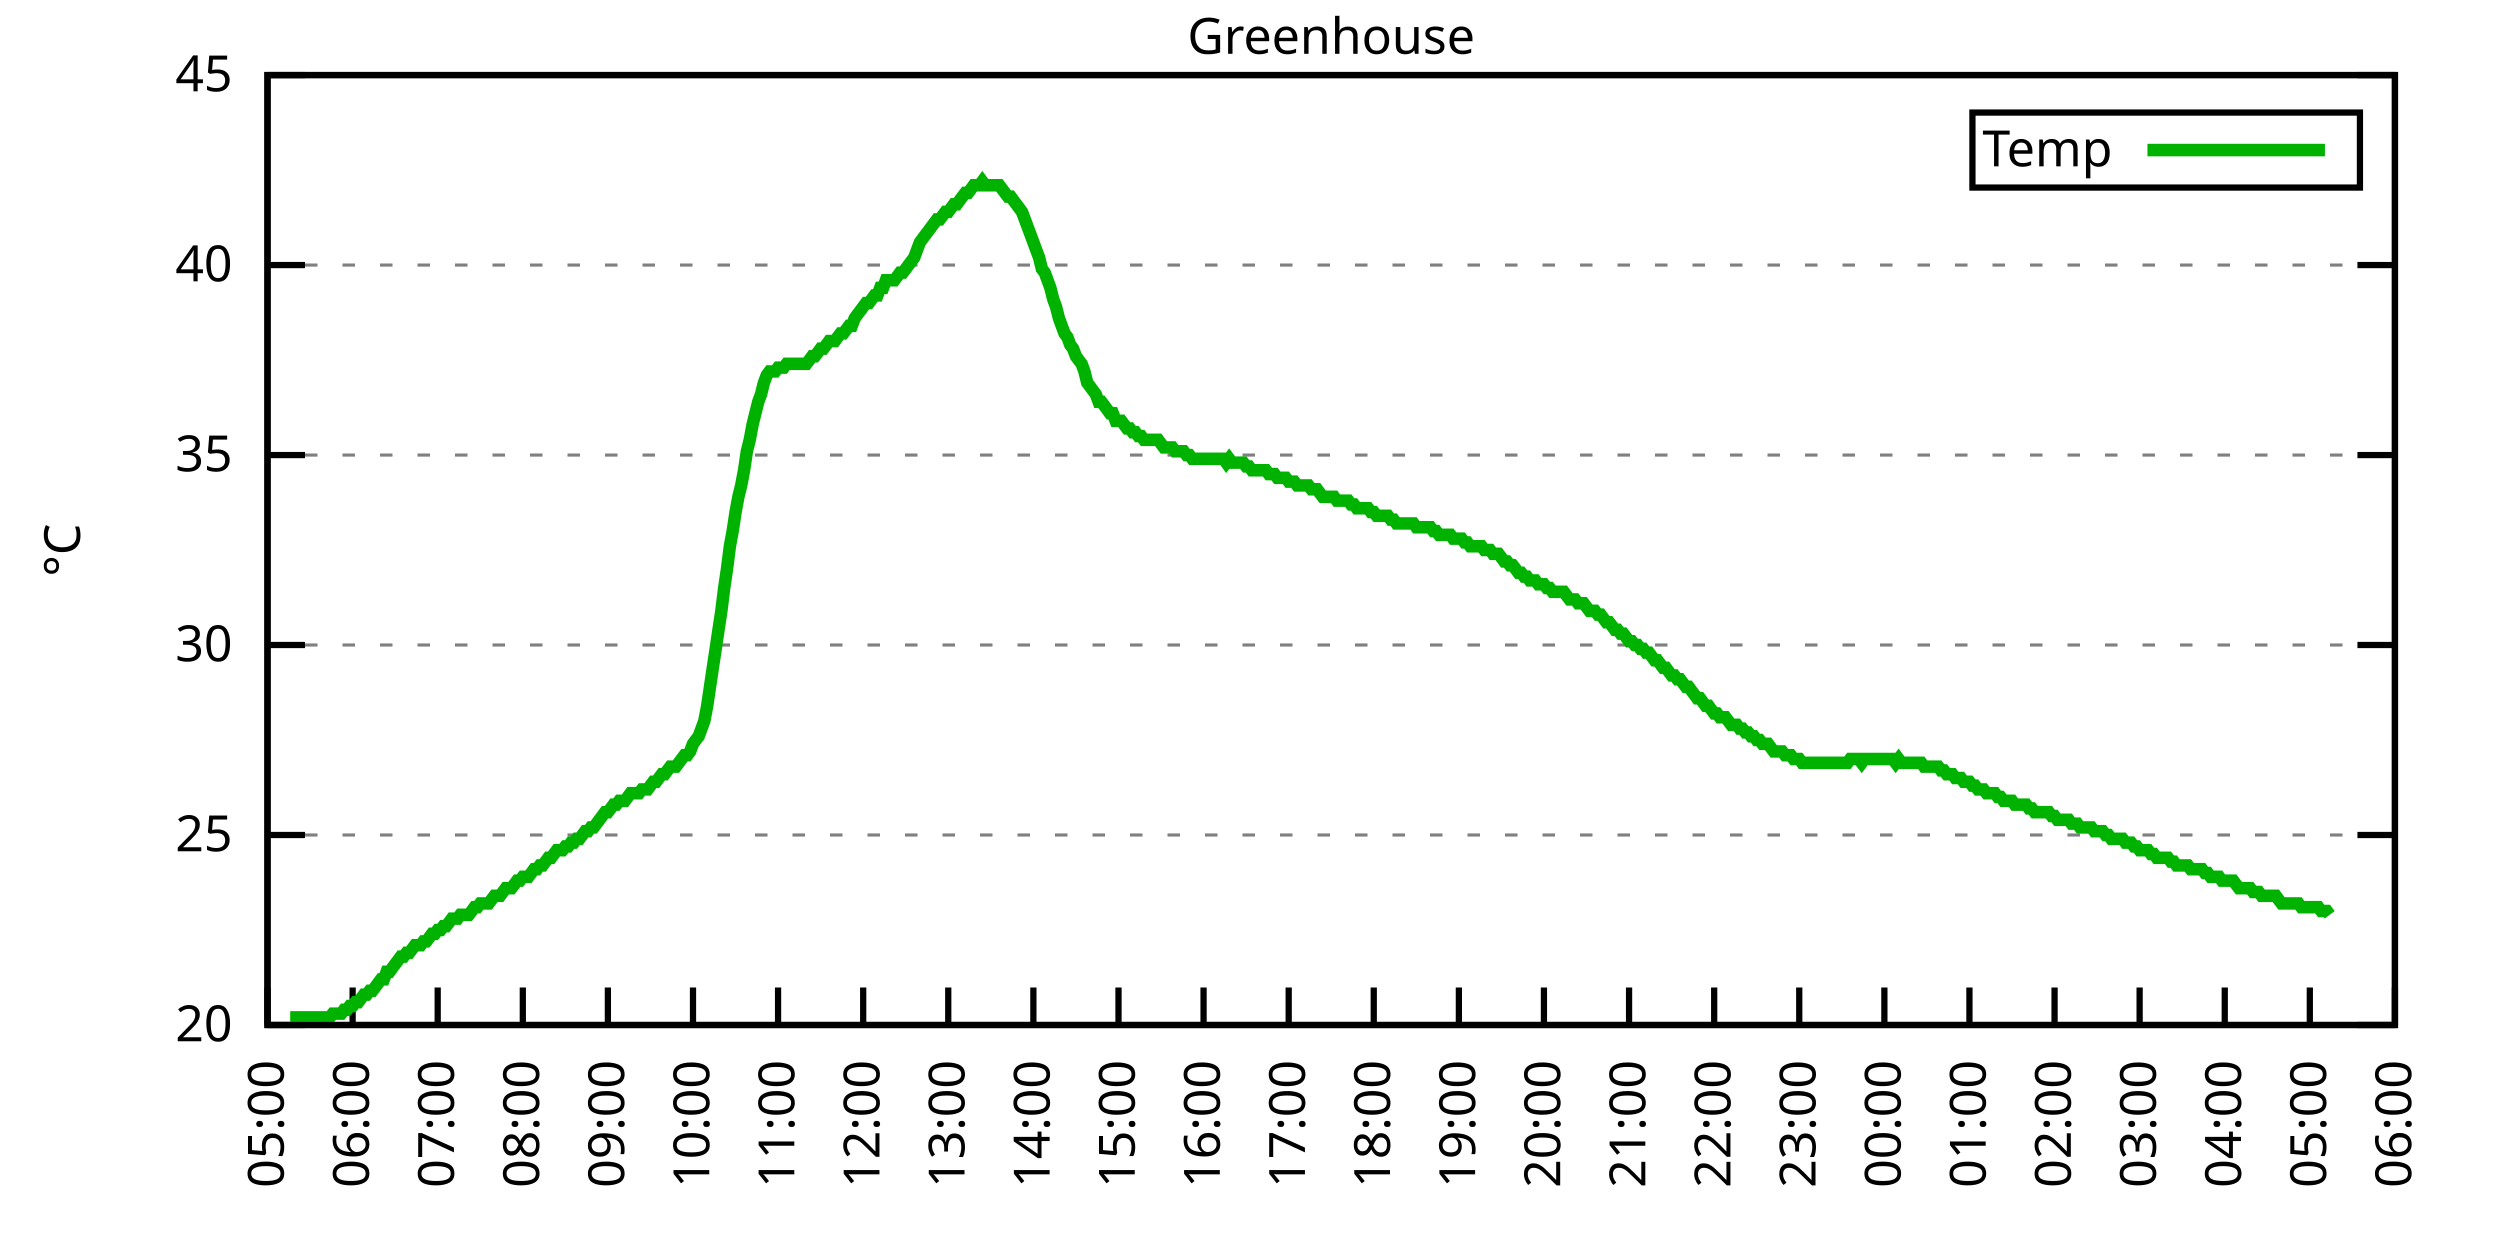
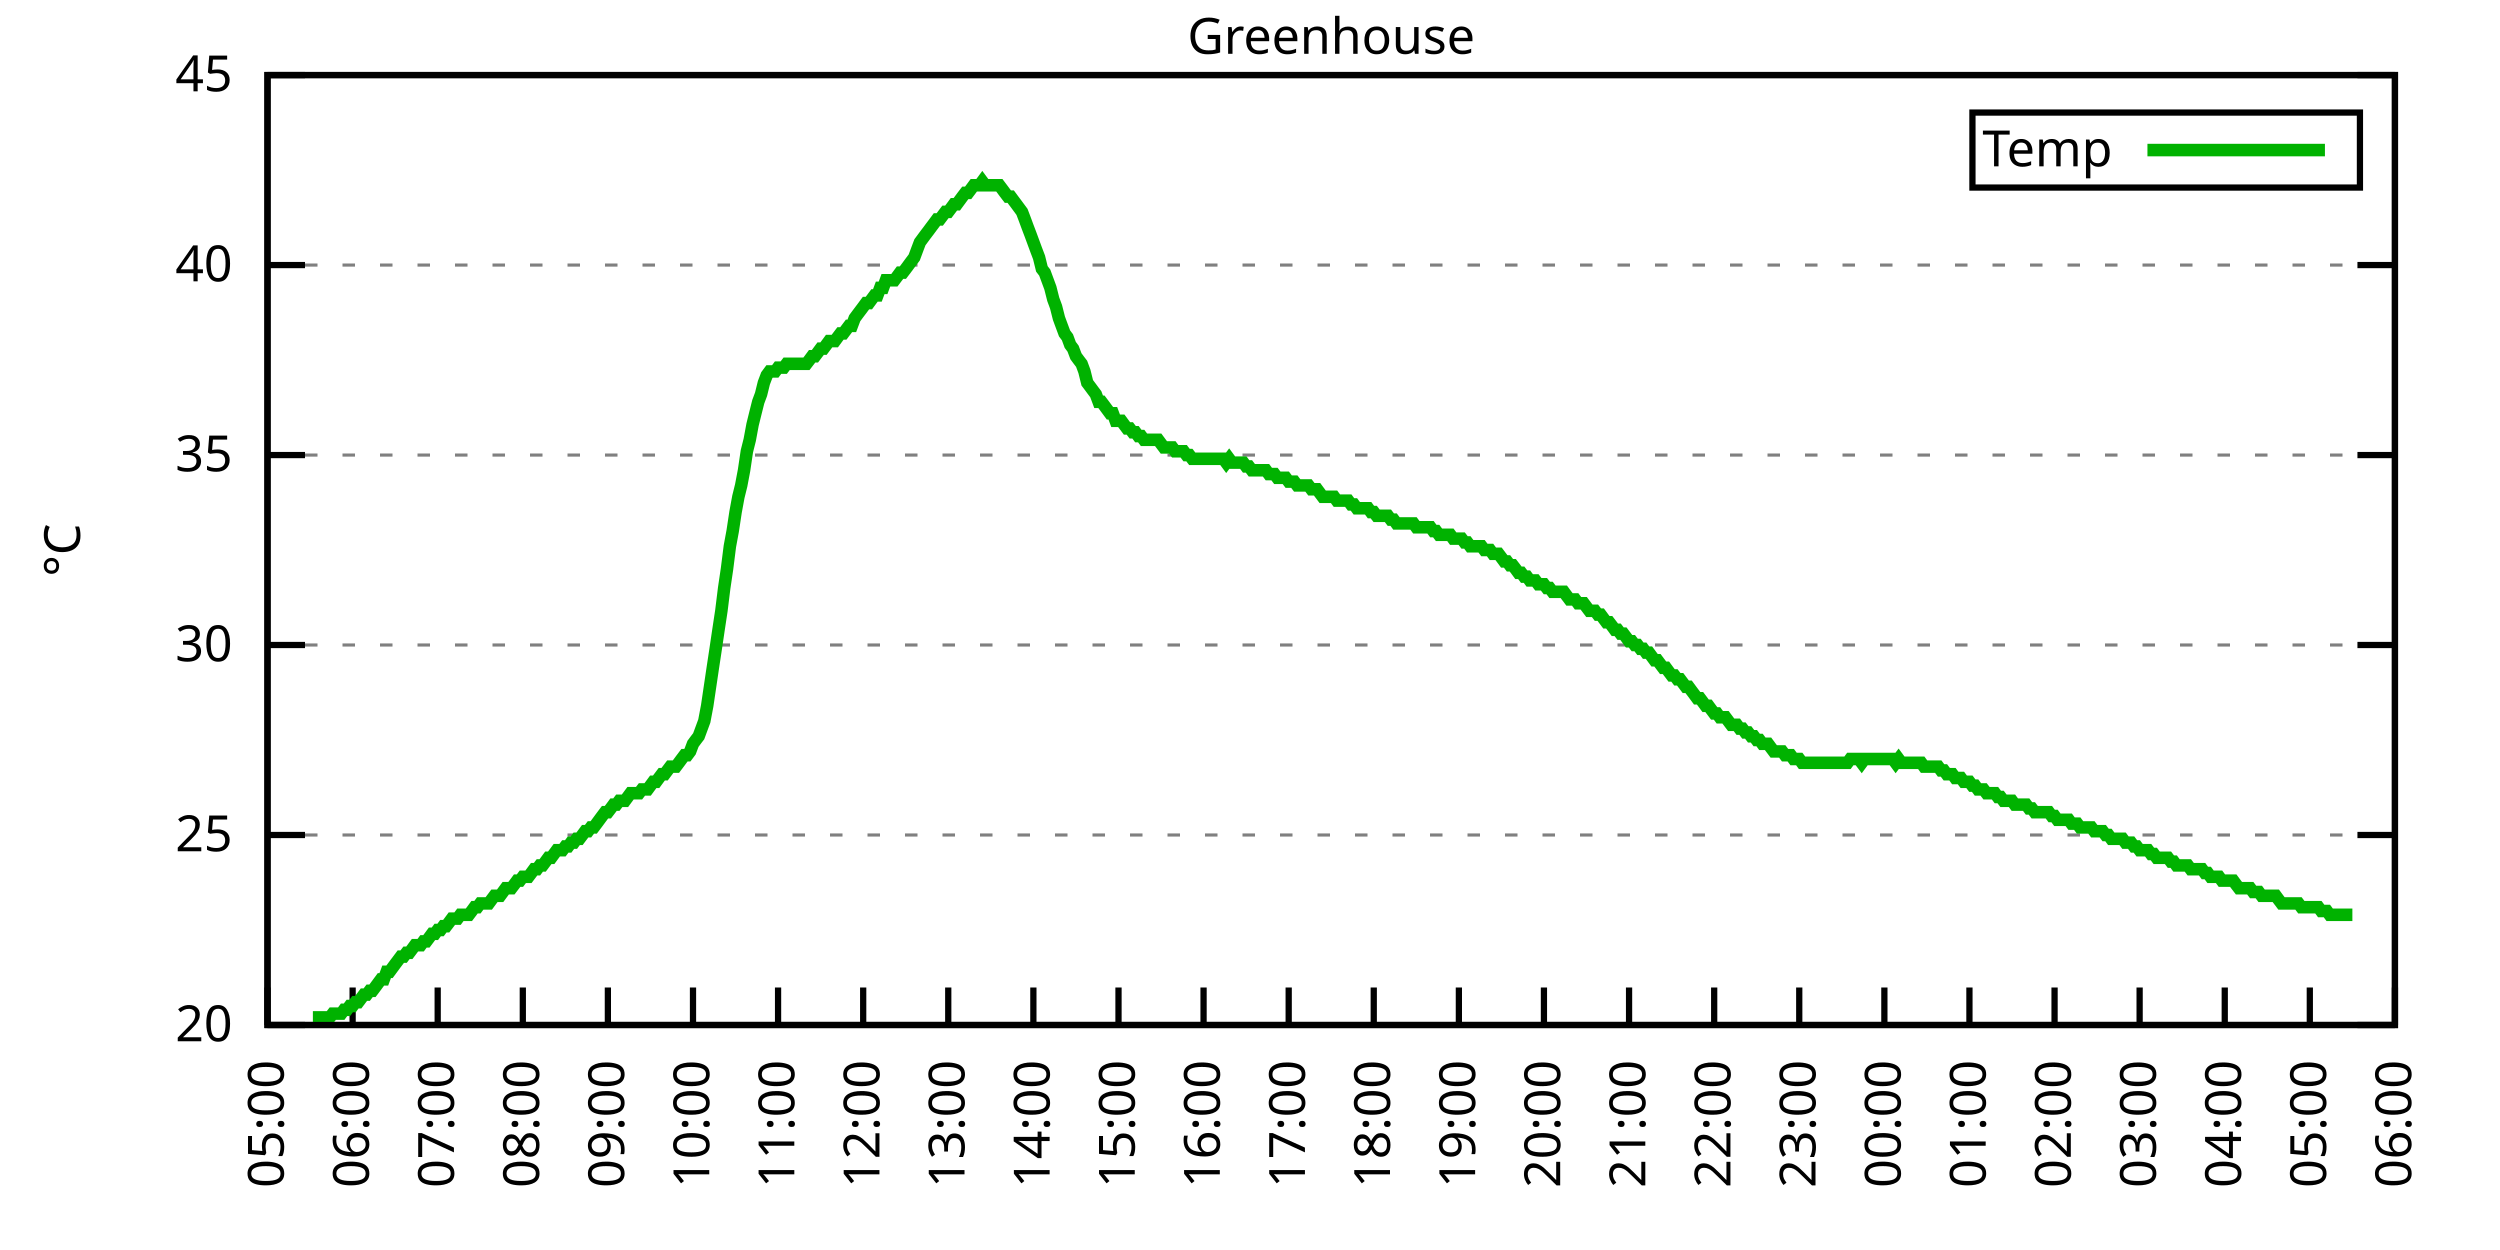
<svg xmlns="http://www.w3.org/2000/svg" xmlns:xlink="http://www.w3.org/1999/xlink" width="400" height="200" viewBox="0 0 400 200">
  <g id="gnuplot_canvas">
    <rect x="0" y="0" width="400" height="200" fill="none" />
    <defs>
      <circle id="gpDot" r="0.5" stroke-width="0.5" stroke="currentColor" />
      <path id="gpPt0" stroke-width="0.333" stroke="currentColor" d="M-1,0 h2 M0,-1 v2" />
      <path id="gpPt1" stroke-width="0.333" stroke="currentColor" d="M-1,-1 L1,1 M1,-1 L-1,1" />
      <path id="gpPt2" stroke-width="0.333" stroke="currentColor" d="M-1,0 L1,0 M0,-1 L0,1 M-1,-1 L1,1 M-1,1 L1,-1" />
      <rect id="gpPt3" stroke-width="0.333" stroke="currentColor" x="-1" y="-1" width="2" height="2" />
      <rect id="gpPt4" stroke-width="0.333" stroke="currentColor" fill="currentColor" x="-1" y="-1" width="2" height="2" />
      <circle id="gpPt5" stroke-width="0.333" stroke="currentColor" cx="0" cy="0" r="1" />
      <use xlink:href="#gpPt5" id="gpPt6" fill="currentColor" stroke="none" />
      <path id="gpPt7" stroke-width="0.333" stroke="currentColor" d="M0,-1.33 L-1.33,0.67 L1.33,0.67 z" />
      <use xlink:href="#gpPt7" id="gpPt8" fill="currentColor" stroke="none" />
      <use xlink:href="#gpPt7" id="gpPt9" stroke="currentColor" transform="rotate(180)" />
      <use xlink:href="#gpPt9" id="gpPt10" fill="currentColor" stroke="none" />
      <use xlink:href="#gpPt3" id="gpPt11" stroke="currentColor" transform="rotate(45)" />
      <use xlink:href="#gpPt11" id="gpPt12" fill="currentColor" stroke="none" />
      <path id="gpPt13" stroke-width="0.333" stroke="currentColor" d="M0,1.330 L1.265,0.411 L0.782,-1.067 L-0.782,-1.076 L-1.265,0.411 z" />
      <use xlink:href="#gpPt13" id="gpPt14" fill="currentColor" stroke="none" />
      <filter id="textbox" filterUnits="objectBoundingBox" x="0" y="0" height="1" width="1">
        <feFlood flood-color="white" flood-opacity="1" result="bgnd" />
        <feComposite in="SourceGraphic" in2="bgnd" operator="atop" />
      </filter>
      <filter id="greybox" filterUnits="objectBoundingBox" x="0" y="0" height="1" width="1">
        <feFlood flood-color="lightgrey" flood-opacity="1" result="grey" />
        <feComposite in="SourceGraphic" in2="grey" operator="atop" />
      </filter>
    </defs>
    <g fill="none" color="white" stroke="currentColor" stroke-width="1.00" stroke-linecap="butt" stroke-linejoin="miter">
</g>
    <g fill="none" color="black" stroke="currentColor" stroke-width="1.00" stroke-linecap="butt" stroke-linejoin="miter">
      <g stroke="none" shape-rendering="crispEdges">
        <polygon fill="rgb(255, 255, 255)" points="42.80,164.00 383.18,164.00 383.18,12.02 42.80,12.02 " />
      </g>
    </g>
    <g fill="none" color="black" stroke="currentColor" stroke-width="1.00" stroke-linecap="butt" stroke-linejoin="miter">
</g>
    <g fill="none" color="black" stroke="black" stroke-width="0.50" stroke-linecap="butt" stroke-linejoin="miter">
</g>
    <g fill="none" color="gray" stroke="currentColor" stroke-width="0.50" stroke-linecap="butt" stroke-linejoin="miter">
      <path stroke="gray" stroke-dasharray="2,4" class="gridline" d="M42.80,164.00 L383.19,164.00  " />
    </g>
    <g fill="none" color="gray" stroke="gray" stroke-width="1.00" stroke-linecap="butt" stroke-linejoin="miter">
</g>
    <g fill="none" color="black" stroke="currentColor" stroke-width="1.00" stroke-linecap="butt" stroke-linejoin="miter">
      <path stroke="black" d="M42.80,164.00 L48.80,164.00 M383.19,164.00 L377.19,164.00  " />
      <g transform="translate(37.20,166.60)" stroke="none" fill="black" font-family="Sans" font-size="8.00" text-anchor="end">
        <text>
          <tspan font-family="Sans"> 20</tspan>
        </text>
      </g>
    </g>
    <g fill="none" color="black" stroke="currentColor" stroke-width="1.00" stroke-linecap="butt" stroke-linejoin="miter">
</g>
    <g fill="none" color="black" stroke="black" stroke-width="0.50" stroke-linecap="butt" stroke-linejoin="miter">
</g>
    <g fill="none" color="gray" stroke="currentColor" stroke-width="0.50" stroke-linecap="butt" stroke-linejoin="miter">
      <path stroke="gray" stroke-dasharray="2,4" class="gridline" d="M42.80,133.60 L383.19,133.60  " />
    </g>
    <g fill="none" color="gray" stroke="gray" stroke-width="1.00" stroke-linecap="butt" stroke-linejoin="miter">
</g>
    <g fill="none" color="black" stroke="currentColor" stroke-width="1.00" stroke-linecap="butt" stroke-linejoin="miter">
      <path stroke="black" d="M42.80,133.60 L48.80,133.60 M383.19,133.60 L377.19,133.60  " />
      <g transform="translate(37.20,136.20)" stroke="none" fill="black" font-family="Sans" font-size="8.00" text-anchor="end">
        <text>
          <tspan font-family="Sans"> 25</tspan>
        </text>
      </g>
    </g>
    <g fill="none" color="black" stroke="currentColor" stroke-width="1.00" stroke-linecap="butt" stroke-linejoin="miter">
</g>
    <g fill="none" color="black" stroke="black" stroke-width="0.50" stroke-linecap="butt" stroke-linejoin="miter">
</g>
    <g fill="none" color="gray" stroke="currentColor" stroke-width="0.50" stroke-linecap="butt" stroke-linejoin="miter">
      <path stroke="gray" stroke-dasharray="2,4" class="gridline" d="M42.80,103.20 L383.19,103.20  " />
    </g>
    <g fill="none" color="gray" stroke="gray" stroke-width="1.00" stroke-linecap="butt" stroke-linejoin="miter">
</g>
    <g fill="none" color="black" stroke="currentColor" stroke-width="1.00" stroke-linecap="butt" stroke-linejoin="miter">
      <path stroke="black" d="M42.80,103.20 L48.80,103.20 M383.19,103.20 L377.19,103.20  " />
      <g transform="translate(37.20,105.80)" stroke="none" fill="black" font-family="Sans" font-size="8.00" text-anchor="end">
        <text>
          <tspan font-family="Sans"> 30</tspan>
        </text>
      </g>
    </g>
    <g fill="none" color="black" stroke="currentColor" stroke-width="1.00" stroke-linecap="butt" stroke-linejoin="miter">
</g>
    <g fill="none" color="black" stroke="black" stroke-width="0.50" stroke-linecap="butt" stroke-linejoin="miter">
</g>
    <g fill="none" color="gray" stroke="currentColor" stroke-width="0.50" stroke-linecap="butt" stroke-linejoin="miter">
      <path stroke="gray" stroke-dasharray="2,4" class="gridline" d="M42.80,72.81 L383.19,72.81  " />
    </g>
    <g fill="none" color="gray" stroke="gray" stroke-width="1.00" stroke-linecap="butt" stroke-linejoin="miter">
</g>
    <g fill="none" color="black" stroke="currentColor" stroke-width="1.00" stroke-linecap="butt" stroke-linejoin="miter">
      <path stroke="black" d="M42.80,72.81 L48.80,72.81 M383.19,72.81 L377.19,72.81  " />
      <g transform="translate(37.20,75.41)" stroke="none" fill="black" font-family="Sans" font-size="8.00" text-anchor="end">
        <text>
          <tspan font-family="Sans"> 35</tspan>
        </text>
      </g>
    </g>
    <g fill="none" color="black" stroke="currentColor" stroke-width="1.00" stroke-linecap="butt" stroke-linejoin="miter">
</g>
    <g fill="none" color="black" stroke="black" stroke-width="0.50" stroke-linecap="butt" stroke-linejoin="miter">
</g>
    <g fill="none" color="gray" stroke="currentColor" stroke-width="0.50" stroke-linecap="butt" stroke-linejoin="miter">
      <path stroke="gray" stroke-dasharray="2,4" class="gridline" d="M42.80,42.41 L383.19,42.41  " />
    </g>
    <g fill="none" color="gray" stroke="gray" stroke-width="1.00" stroke-linecap="butt" stroke-linejoin="miter">
</g>
    <g fill="none" color="black" stroke="currentColor" stroke-width="1.00" stroke-linecap="butt" stroke-linejoin="miter">
      <path stroke="black" d="M42.80,42.41 L48.80,42.41 M383.19,42.41 L377.19,42.41  " />
      <g transform="translate(37.20,45.01)" stroke="none" fill="black" font-family="Sans" font-size="8.00" text-anchor="end">
        <text>
          <tspan font-family="Sans"> 40</tspan>
        </text>
      </g>
    </g>
    <g fill="none" color="black" stroke="currentColor" stroke-width="1.00" stroke-linecap="butt" stroke-linejoin="miter">
</g>
    <g fill="none" color="black" stroke="black" stroke-width="0.50" stroke-linecap="butt" stroke-linejoin="miter">
</g>
    <g fill="none" color="gray" stroke="currentColor" stroke-width="0.50" stroke-linecap="butt" stroke-linejoin="miter">
      <path stroke="gray" stroke-dasharray="2,4" class="gridline" d="M42.80,12.01 L383.19,12.01  " />
    </g>
    <g fill="none" color="gray" stroke="gray" stroke-width="1.00" stroke-linecap="butt" stroke-linejoin="miter">
</g>
    <g fill="none" color="black" stroke="currentColor" stroke-width="1.00" stroke-linecap="butt" stroke-linejoin="miter">
      <path stroke="black" d="M42.80,12.01 L48.80,12.01 M383.19,12.01 L377.19,12.01  " />
      <g transform="translate(37.20,14.61)" stroke="none" fill="black" font-family="Sans" font-size="8.00" text-anchor="end">
        <text>
          <tspan font-family="Sans"> 45</tspan>
        </text>
      </g>
    </g>
    <g fill="none" color="black" stroke="currentColor" stroke-width="1.00" stroke-linecap="butt" stroke-linejoin="miter">
      <path stroke="black" d="M42.80,164.00 L42.80,158.00  " />
      <g transform="translate(45.40,169.60) rotate(270.00)" stroke="none" fill="black" font-family="Sans" font-size="8.00" text-anchor="end">
        <text>
          <tspan font-family="Sans">05:00</tspan>
        </text>
      </g>
    </g>
    <g fill="none" color="black" stroke="currentColor" stroke-width="1.00" stroke-linecap="butt" stroke-linejoin="miter">
      <path stroke="black" d="M56.42,164.00 L56.42,158.00  " />
      <g transform="translate(59.02,169.60) rotate(270.00)" stroke="none" fill="black" font-family="Sans" font-size="8.00" text-anchor="end">
        <text>
          <tspan font-family="Sans">06:00</tspan>
        </text>
      </g>
    </g>
    <g fill="none" color="black" stroke="currentColor" stroke-width="1.00" stroke-linecap="butt" stroke-linejoin="miter">
      <path stroke="black" d="M70.03,164.00 L70.03,158.00  " />
      <g transform="translate(72.63,169.60) rotate(270.00)" stroke="none" fill="black" font-family="Sans" font-size="8.00" text-anchor="end">
        <text>
          <tspan font-family="Sans">07:00</tspan>
        </text>
      </g>
    </g>
    <g fill="none" color="black" stroke="currentColor" stroke-width="1.00" stroke-linecap="butt" stroke-linejoin="miter">
      <path stroke="black" d="M83.65,164.00 L83.65,158.00  " />
      <g transform="translate(86.25,169.60) rotate(270.00)" stroke="none" fill="black" font-family="Sans" font-size="8.00" text-anchor="end">
        <text>
          <tspan font-family="Sans">08:00</tspan>
        </text>
      </g>
    </g>
    <g fill="none" color="black" stroke="currentColor" stroke-width="1.00" stroke-linecap="butt" stroke-linejoin="miter">
      <path stroke="black" d="M97.26,164.00 L97.26,158.00  " />
      <g transform="translate(99.86,169.60) rotate(270.00)" stroke="none" fill="black" font-family="Sans" font-size="8.00" text-anchor="end">
        <text>
          <tspan font-family="Sans">09:00</tspan>
        </text>
      </g>
    </g>
    <g fill="none" color="black" stroke="currentColor" stroke-width="1.00" stroke-linecap="butt" stroke-linejoin="miter">
      <path stroke="black" d="M110.88,164.00 L110.88,158.00  " />
      <g transform="translate(113.48,169.60) rotate(270.00)" stroke="none" fill="black" font-family="Sans" font-size="8.00" text-anchor="end">
        <text>
          <tspan font-family="Sans">10:00</tspan>
        </text>
      </g>
    </g>
    <g fill="none" color="black" stroke="currentColor" stroke-width="1.00" stroke-linecap="butt" stroke-linejoin="miter">
      <path stroke="black" d="M124.49,164.00 L124.49,158.00  " />
      <g transform="translate(127.09,169.60) rotate(270.00)" stroke="none" fill="black" font-family="Sans" font-size="8.00" text-anchor="end">
        <text>
          <tspan font-family="Sans">11:00</tspan>
        </text>
      </g>
    </g>
    <g fill="none" color="black" stroke="currentColor" stroke-width="1.00" stroke-linecap="butt" stroke-linejoin="miter">
      <path stroke="black" d="M138.11,164.00 L138.11,158.00  " />
      <g transform="translate(140.71,169.60) rotate(270.00)" stroke="none" fill="black" font-family="Sans" font-size="8.00" text-anchor="end">
        <text>
          <tspan font-family="Sans">12:00</tspan>
        </text>
      </g>
    </g>
    <g fill="none" color="black" stroke="currentColor" stroke-width="1.00" stroke-linecap="butt" stroke-linejoin="miter">
      <path stroke="black" d="M151.72,164.00 L151.72,158.00  " />
      <g transform="translate(154.32,169.60) rotate(270.00)" stroke="none" fill="black" font-family="Sans" font-size="8.00" text-anchor="end">
        <text>
          <tspan font-family="Sans">13:00</tspan>
        </text>
      </g>
    </g>
    <g fill="none" color="black" stroke="currentColor" stroke-width="1.00" stroke-linecap="butt" stroke-linejoin="miter">
      <path stroke="black" d="M165.34,164.00 L165.34,158.00  " />
      <g transform="translate(167.94,169.60) rotate(270.00)" stroke="none" fill="black" font-family="Sans" font-size="8.00" text-anchor="end">
        <text>
          <tspan font-family="Sans">14:00</tspan>
        </text>
      </g>
    </g>
    <g fill="none" color="black" stroke="currentColor" stroke-width="1.00" stroke-linecap="butt" stroke-linejoin="miter">
      <path stroke="black" d="M178.96,164.00 L178.96,158.00  " />
      <g transform="translate(181.56,169.60) rotate(270.00)" stroke="none" fill="black" font-family="Sans" font-size="8.00" text-anchor="end">
        <text>
          <tspan font-family="Sans">15:00</tspan>
        </text>
      </g>
    </g>
    <g fill="none" color="black" stroke="currentColor" stroke-width="1.00" stroke-linecap="butt" stroke-linejoin="miter">
      <path stroke="black" d="M192.57,164.00 L192.57,158.00  " />
      <g transform="translate(195.17,169.60) rotate(270.00)" stroke="none" fill="black" font-family="Sans" font-size="8.00" text-anchor="end">
        <text>
          <tspan font-family="Sans">16:00</tspan>
        </text>
      </g>
    </g>
    <g fill="none" color="black" stroke="currentColor" stroke-width="1.00" stroke-linecap="butt" stroke-linejoin="miter">
      <path stroke="black" d="M206.19,164.00 L206.19,158.00  " />
      <g transform="translate(208.79,169.60) rotate(270.00)" stroke="none" fill="black" font-family="Sans" font-size="8.00" text-anchor="end">
        <text>
          <tspan font-family="Sans">17:00</tspan>
        </text>
      </g>
    </g>
    <g fill="none" color="black" stroke="currentColor" stroke-width="1.00" stroke-linecap="butt" stroke-linejoin="miter">
      <path stroke="black" d="M219.80,164.00 L219.80,158.00  " />
      <g transform="translate(222.40,169.60) rotate(270.00)" stroke="none" fill="black" font-family="Sans" font-size="8.00" text-anchor="end">
        <text>
          <tspan font-family="Sans">18:00</tspan>
        </text>
      </g>
    </g>
    <g fill="none" color="black" stroke="currentColor" stroke-width="1.00" stroke-linecap="butt" stroke-linejoin="miter">
      <path stroke="black" d="M233.42,164.00 L233.42,158.00  " />
      <g transform="translate(236.02,169.60) rotate(270.00)" stroke="none" fill="black" font-family="Sans" font-size="8.00" text-anchor="end">
        <text>
          <tspan font-family="Sans">19:00</tspan>
        </text>
      </g>
    </g>
    <g fill="none" color="black" stroke="currentColor" stroke-width="1.00" stroke-linecap="butt" stroke-linejoin="miter">
      <path stroke="black" d="M247.03,164.00 L247.03,158.00  " />
      <g transform="translate(249.63,169.60) rotate(270.00)" stroke="none" fill="black" font-family="Sans" font-size="8.00" text-anchor="end">
        <text>
          <tspan font-family="Sans">20:00</tspan>
        </text>
      </g>
    </g>
    <g fill="none" color="black" stroke="currentColor" stroke-width="1.00" stroke-linecap="butt" stroke-linejoin="miter">
      <path stroke="black" d="M260.65,164.00 L260.65,158.00  " />
      <g transform="translate(263.25,169.60) rotate(270.00)" stroke="none" fill="black" font-family="Sans" font-size="8.00" text-anchor="end">
        <text>
          <tspan font-family="Sans">21:00</tspan>
        </text>
      </g>
    </g>
    <g fill="none" color="black" stroke="currentColor" stroke-width="1.00" stroke-linecap="butt" stroke-linejoin="miter">
      <path stroke="black" d="M274.27,164.00 L274.27,158.00  " />
      <g transform="translate(276.87,169.60) rotate(270.00)" stroke="none" fill="black" font-family="Sans" font-size="8.00" text-anchor="end">
        <text>
          <tspan font-family="Sans">22:00</tspan>
        </text>
      </g>
    </g>
    <g fill="none" color="black" stroke="currentColor" stroke-width="1.00" stroke-linecap="butt" stroke-linejoin="miter">
      <path stroke="black" d="M287.88,164.00 L287.88,158.00  " />
      <g transform="translate(290.48,169.60) rotate(270.00)" stroke="none" fill="black" font-family="Sans" font-size="8.00" text-anchor="end">
        <text>
          <tspan font-family="Sans">23:00</tspan>
        </text>
      </g>
    </g>
    <g fill="none" color="black" stroke="currentColor" stroke-width="1.00" stroke-linecap="butt" stroke-linejoin="miter">
      <path stroke="black" d="M301.50,164.00 L301.50,158.00  " />
      <g transform="translate(304.10,169.60) rotate(270.00)" stroke="none" fill="black" font-family="Sans" font-size="8.00" text-anchor="end">
        <text>
          <tspan font-family="Sans">00:00</tspan>
        </text>
      </g>
    </g>
    <g fill="none" color="black" stroke="currentColor" stroke-width="1.00" stroke-linecap="butt" stroke-linejoin="miter">
      <path stroke="black" d="M315.11,164.00 L315.11,158.00  " />
      <g transform="translate(317.71,169.60) rotate(270.00)" stroke="none" fill="black" font-family="Sans" font-size="8.00" text-anchor="end">
        <text>
          <tspan font-family="Sans">01:00</tspan>
        </text>
      </g>
    </g>
    <g fill="none" color="black" stroke="currentColor" stroke-width="1.00" stroke-linecap="butt" stroke-linejoin="miter">
      <path stroke="black" d="M328.73,164.00 L328.73,158.00  " />
      <g transform="translate(331.33,169.60) rotate(270.00)" stroke="none" fill="black" font-family="Sans" font-size="8.00" text-anchor="end">
        <text>
          <tspan font-family="Sans">02:00</tspan>
        </text>
      </g>
    </g>
    <g fill="none" color="black" stroke="currentColor" stroke-width="1.00" stroke-linecap="butt" stroke-linejoin="miter">
      <path stroke="black" d="M342.34,164.00 L342.34,158.00  " />
      <g transform="translate(344.94,169.60) rotate(270.00)" stroke="none" fill="black" font-family="Sans" font-size="8.00" text-anchor="end">
        <text>
          <tspan font-family="Sans">03:00</tspan>
        </text>
      </g>
    </g>
    <g fill="none" color="black" stroke="currentColor" stroke-width="1.00" stroke-linecap="butt" stroke-linejoin="miter">
      <path stroke="black" d="M355.96,164.00 L355.96,158.00  " />
      <g transform="translate(358.56,169.60) rotate(270.00)" stroke="none" fill="black" font-family="Sans" font-size="8.00" text-anchor="end">
        <text>
          <tspan font-family="Sans">04:00</tspan>
        </text>
      </g>
    </g>
    <g fill="none" color="black" stroke="currentColor" stroke-width="1.00" stroke-linecap="butt" stroke-linejoin="miter">
      <path stroke="black" d="M369.57,164.00 L369.57,158.00  " />
      <g transform="translate(372.17,169.60) rotate(270.00)" stroke="none" fill="black" font-family="Sans" font-size="8.00" text-anchor="end">
        <text>
          <tspan font-family="Sans">05:00</tspan>
        </text>
      </g>
    </g>
    <g fill="none" color="black" stroke="currentColor" stroke-width="1.00" stroke-linecap="butt" stroke-linejoin="miter">
      <path stroke="black" d="M383.19,164.00 L383.19,158.00  " />
      <g transform="translate(385.79,169.60) rotate(270.00)" stroke="none" fill="black" font-family="Sans" font-size="8.00" text-anchor="end">
        <text>
          <tspan font-family="Sans">06:00</tspan>
        </text>
      </g>
    </g>
    <g fill="none" color="black" stroke="currentColor" stroke-width="1.00" stroke-linecap="butt" stroke-linejoin="miter">
</g>
    <g fill="none" color="black" stroke="currentColor" stroke-width="1.00" stroke-linecap="butt" stroke-linejoin="miter">
      <path stroke="black" d="M42.80,12.01 L42.80,164.00 L383.19,164.00 L383.19,12.01 L42.80,12.01 Z  " />
    </g>
    <g fill="none" color="black" stroke="currentColor" stroke-width="1.00" stroke-linecap="butt" stroke-linejoin="miter">
</g>
    <g fill="none" color="black" stroke="currentColor" stroke-width="1.00" stroke-linecap="butt" stroke-linejoin="miter">
      <path stroke="black" d="M315.59,30.01 L315.59,18.01 L377.59,18.01 L377.59,30.01 L315.59,30.01 Z  " />
    </g>
    <g id="Greenhouse_plot_1">
      <g fill="none" color="white" stroke="black" stroke-width="2.00" stroke-linecap="butt" stroke-linejoin="miter">
</g>
      <g fill="none" color="black" stroke="currentColor" stroke-width="2.00" stroke-linecap="butt" stroke-linejoin="miter">
        <g transform="translate(337.99,26.61)" stroke="none" fill="black" font-family="Sans" font-size="8.00" text-anchor="end">
          <text>
            <tspan font-family="Sans">Temp</tspan>
          </text>
        </g>
      </g>
      <g fill="none" color="black" stroke="currentColor" stroke-width="2.00" stroke-linecap="butt" stroke-linejoin="miter">
-         <path stroke="rgb(  0, 178,   0)" d="M343.59,24.01 L371.99,24.01 M46.43,162.78 L46.88,162.78 L47.34,162.78 L47.79,162.78 L48.25,162.78 L48.70,162.78   L49.15,162.78 L49.61,162.78 L50.06,162.78 L50.52,162.78 L50.97,162.78 L51.42,162.78 L51.88,162.78 L52.33,162.78   L52.78,162.78 L53.24,162.18 L53.69,162.18 L54.15,162.18 L54.60,162.18 L55.05,161.57 L55.51,161.57 L55.96,160.96   L56.42,160.96 L56.87,160.35 L57.32,160.35 L57.78,159.74 L58.23,159.14 L58.68,159.14 L59.14,158.53 L59.59,158.53   L60.05,157.92 L60.50,157.31 L60.95,156.70 L61.41,156.70 L61.86,155.49 L62.32,155.49 L62.77,154.88 L63.22,154.27   L63.68,153.66 L64.13,153.06 L64.58,153.06 L65.04,152.45 L65.49,152.45 L65.95,151.84 L66.40,151.23 L66.85,151.23   L67.31,151.23 L67.76,150.62 L68.22,150.62 L68.67,150.02 L69.12,149.41 L69.58,149.41 L70.03,148.80 L70.49,148.80   L70.94,148.19 L71.39,148.19 L71.85,147.59 L72.30,146.98 L72.75,146.98 L73.21,146.98 L73.66,146.37 L74.12,146.37   L74.57,146.37 L75.02,146.37 L75.48,145.76 L75.93,145.15 L76.39,145.15 L76.84,144.55 L77.29,144.55 L77.75,144.55   L78.20,144.55 L78.65,143.94 L79.11,143.33 L79.56,143.33 L80.02,143.33 L80.47,142.72 L80.92,142.11 L81.38,142.11   L81.83,142.11 L82.29,141.51 L82.74,140.90 L83.19,140.90 L83.65,140.29 L84.10,140.29 L84.55,140.29 L85.01,139.68   L85.46,139.07 L85.92,139.07 L86.37,138.47 L86.82,138.47 L87.28,137.86 L87.73,137.25 L88.19,137.25 L88.64,136.64   L89.09,136.03 L89.55,136.03 L90.00,136.03 L90.45,135.43 L90.91,135.43 L91.36,134.82 L91.82,134.82 L92.27,134.21   L92.72,134.21 L93.18,133.60 L93.63,132.99 L94.09,132.99 L94.54,132.39 L94.99,132.39 L95.45,131.78 L95.90,131.17   L96.35,130.56 L96.81,129.95 L97.26,129.95 L97.72,129.35 L98.17,128.74 L98.62,128.74 L99.08,128.13 L99.53,128.13   L99.99,128.13 L100.44,127.52 L100.89,126.91 L101.35,126.91 L101.80,126.91 L102.25,126.91 L102.71,126.31 L103.16,126.31   L103.62,126.31 L104.07,125.70 L104.52,125.09 L104.98,125.09 L105.43,124.48 L105.89,123.87 L106.34,123.87 L106.79,123.27   L107.25,122.66 L107.70,122.66 L108.15,122.66 L108.61,122.05 L109.06,121.44 L109.52,120.83 L109.97,120.83 L110.42,120.23   L110.88,119.01 L111.33,118.40 L111.79,117.80 L112.24,116.58 L112.69,115.36 L113.15,112.93 L113.60,109.89 L114.05,106.85   L114.51,103.81 L114.96,100.77 L115.42,97.73 L115.87,94.08 L116.32,91.04 L116.78,87.40 L117.23,84.97 L117.69,81.93   L118.14,79.49 L118.59,77.67 L119.05,75.24 L119.50,72.20 L119.96,70.37 L120.41,67.94 L120.86,66.12 L121.32,64.29   L121.77,63.08 L122.22,61.25 L122.68,60.04 L123.13,59.43 L123.59,59.43 L124.04,59.43 L124.49,58.82 L124.95,58.82   L125.40,58.82 L125.86,58.21 L126.31,58.21 L126.76,58.21 L127.22,58.21 L127.67,58.21 L128.12,58.21 L128.58,58.21   L129.03,58.21 L129.49,57.61 L129.94,57.00 L130.39,57.00 L130.85,56.39 L131.30,55.78 L131.76,55.78 L132.21,55.18   L132.66,54.57 L133.12,54.57 L133.57,54.57 L134.02,53.96 L134.48,53.35 L134.93,53.35 L135.39,52.74 L135.84,52.14   L136.29,52.14 L136.75,50.92 L137.20,50.31 L137.66,49.70 L138.11,49.10 L138.56,48.49 L139.02,48.49 L139.47,47.88   L139.92,47.27 L140.38,47.27 L140.83,46.06 L141.29,46.06 L141.74,44.84 L142.19,44.84 L142.65,44.84 L143.10,44.84   L143.56,44.23 L144.01,43.62 L144.46,43.62 L144.92,43.02 L145.37,42.41 L145.82,41.80 L146.28,41.19 L146.73,39.98   L147.19,38.76 L147.64,38.15 L148.09,37.54 L148.55,36.94 L149.00,36.33 L149.46,35.72 L149.91,35.11 L150.36,35.11   L150.82,34.50 L151.27,33.90 L151.72,33.90 L152.18,33.29 L152.63,32.68 L153.09,32.68 L153.54,32.07 L153.99,31.46   L154.45,30.86 L154.90,30.86 L155.36,30.25 L155.81,29.64 L156.26,29.64 L156.72,29.64 L157.17,29.03 L157.62,29.64   L158.08,29.64 L158.53,29.64 L158.99,29.64 L159.44,29.64 L159.89,29.64 L160.35,30.25 L160.80,30.86 L161.26,31.46   L161.71,31.46 L162.16,32.07 L162.62,32.68 L163.07,33.29 L163.52,33.90 L163.98,35.11 L164.43,36.33 L164.89,37.54   L165.34,38.76 L165.79,39.98 L166.25,41.19 L166.70,43.02 L167.16,43.62 L167.61,44.84 L168.06,46.06 L168.52,47.88   L168.97,49.10 L169.43,50.92 L169.88,52.14 L170.33,53.35 L170.79,53.96 L171.24,55.18 L171.69,55.78 L172.15,57.00   L172.60,57.61 L173.06,58.21 L173.51,59.43 L173.96,61.25 L174.42,61.86 L174.87,62.47 L175.33,63.08 L175.78,64.29   L176.23,64.29 L176.69,64.90 L177.14,65.51 L177.59,66.12 L178.05,66.12 L178.50,67.33 L178.96,67.33 L179.41,67.33   L179.86,67.94 L180.32,68.55 L180.77,68.55 L181.23,69.16 L181.68,69.16 L182.13,69.77 L182.59,69.77 L183.04,70.37   L183.49,70.37 L183.95,70.37 L184.40,70.37 L184.86,70.37 L185.31,70.37 L185.76,70.98 L186.22,71.59 L186.67,71.59   L187.13,71.59 L187.58,71.59 L188.03,72.20 L188.49,72.20 L188.94,72.20 L189.39,72.20 L189.85,72.81 L190.30,72.81   L190.76,73.41 L191.21,73.41 L191.66,73.41 L192.12,73.41 L192.57,73.41 L193.03,73.41 L193.48,73.41 L193.93,73.41   L194.39,73.41 L194.84,73.41 L195.29,73.41 L195.75,73.41 L196.20,74.02 L196.66,73.41 L197.11,74.02 L197.56,74.02   L198.02,74.02 L198.47,74.02 L198.93,74.02 L199.38,74.63 L199.83,74.63 L200.29,75.24 L200.74,75.24 L201.19,75.24   L201.65,75.24 L202.10,75.24 L202.56,75.24 L203.01,75.85 L203.46,75.85 L203.92,75.85 L204.37,76.45 L204.83,76.45   L205.28,76.45 L205.73,76.45 L206.19,77.06 L206.64,77.06 L207.09,77.06 L207.55,77.67 L208.00,77.67 L208.46,77.67   L208.91,77.67 L209.36,77.67 L209.82,78.28 L210.27,78.28 L210.73,78.28 L211.18,78.89 L211.63,79.49 L212.54,79.49   L213.00,79.49 L213.45,79.49 L213.90,80.10 L214.36,80.10 L214.81,80.10 L215.26,80.10 L215.72,80.10 L216.17,80.71   L216.63,80.71 L217.08,81.32 L217.53,81.32 L217.99,81.32 L218.44,81.32 L218.90,81.32 L219.35,81.93 L219.80,81.93   L220.26,82.53 L220.71,82.53 L221.16,82.53 L221.62,82.53 L222.07,82.53 L222.53,83.14 L222.98,83.14 L223.43,83.75   L223.89,83.75 L224.34,83.75 L224.80,83.75 L225.25,83.75 L225.70,83.75 L226.16,83.75 L226.61,84.36 L227.06,84.36   L227.52,84.36 L227.97,84.36 L228.43,84.36 L228.88,84.36 L229.33,84.97 L229.79,84.97 L230.24,85.57 L230.70,85.57   L231.15,85.57 L231.60,85.57 L232.06,85.57 L232.51,86.18 L232.96,86.18 L233.42,86.18 L233.87,86.18 L234.33,86.79   L234.78,86.79 L235.23,87.40 L235.69,87.40 L236.14,87.40 L236.60,87.40 L237.05,87.40 L237.50,88.00 L237.96,88.00   L238.41,88.00 L238.86,88.61 L239.32,88.61 L239.77,88.61 L240.23,89.22 L240.68,89.83 L241.13,89.83 L241.59,90.44   L242.04,90.44 L242.50,91.04 L242.95,91.65 L243.40,91.65 L243.86,92.26 L244.31,92.26 L244.76,92.87 L245.22,92.87   L245.67,92.87 L246.13,93.48 L246.58,93.48 L247.03,93.48 L247.49,94.08 L247.94,94.08 L248.40,94.69 L248.85,94.69   L249.30,94.69 L249.76,94.69 L250.21,94.69 L250.66,95.30 L251.12,95.91 L251.57,95.91 L252.03,95.91 L252.48,96.52   L252.93,96.52 L253.39,96.52 L253.84,97.12 L254.30,97.73 L254.75,97.73 L255.20,97.73 L255.66,98.34 L256.11,98.34   L256.56,98.95 L257.02,99.56 L257.47,99.56 L257.93,100.16 L258.38,100.77 L258.83,100.77 L259.29,101.38 L259.74,101.38   L260.20,101.99 L260.65,102.60 L261.10,102.60 L261.56,103.20 L262.01,103.20 L262.47,103.81 L262.92,103.81 L263.37,104.42   L263.83,104.42 L264.28,105.03 L264.73,105.64 L265.19,105.64 L265.64,106.24 L266.10,106.85 L266.55,106.85 L267.00,107.46   L267.46,108.07 L267.91,108.07 L268.37,108.68 L268.82,108.68 L269.27,109.28 L269.73,109.89 L270.18,109.89 L270.63,110.50   L271.09,111.11 L271.54,111.72 L272.00,111.72 L272.45,112.32 L272.90,112.93 L273.36,112.93 L273.81,113.54 L274.27,114.15   L274.72,114.15 L275.17,114.76 L275.63,114.76 L276.08,114.76 L276.53,115.36 L276.99,115.97 L277.44,115.97 L277.90,115.97   L278.35,116.58 L278.80,116.58 L279.26,117.19 L279.71,117.19 L280.17,117.80 L280.62,117.80 L281.07,118.40 L281.53,118.40   L281.98,119.01 L282.43,119.01 L282.89,119.01 L283.34,119.62 L283.80,120.23 L284.25,120.23 L284.70,120.23 L285.16,120.23   L285.61,120.83 L286.07,120.83 L286.52,120.83 L286.97,121.44 L287.43,121.44 L287.88,121.44 L288.33,122.05 L288.79,122.05   L289.24,122.05 L289.70,122.05 L290.15,122.05 L290.60,122.05 L291.06,122.05 L291.51,122.05 L291.97,122.05 L292.42,122.05   L292.87,122.05 L293.33,122.05 L293.78,122.05 L294.23,122.05 L294.69,122.05 L295.14,122.05 L295.60,122.05 L296.05,121.44   L296.50,121.44 L296.96,121.44 L297.41,121.44 L297.87,122.05 L298.32,121.44 L298.77,121.44 L299.23,121.44 L299.68,121.44   L300.13,121.44 L300.59,121.44 L301.04,121.44 L301.50,121.44 L301.95,121.44 L302.40,121.44 L302.86,121.44 L303.31,122.05   L303.77,121.44 L304.22,122.05 L304.67,122.05 L305.13,122.05 L305.58,122.05 L306.03,122.05 L306.49,122.05 L306.94,122.05   L307.40,122.05 L307.85,122.66 L308.30,122.66 L308.76,122.66 L309.21,122.66 L309.67,122.66 L310.12,122.66 L310.57,123.27   L311.03,123.27 L311.48,123.87 L311.94,123.87 L312.39,123.87 L312.84,124.48 L313.30,124.48 L313.75,124.48 L314.20,125.09   L314.66,125.09 L315.11,125.09 L315.57,125.70 L316.02,125.70 L316.47,126.31 L316.93,126.31 L317.38,126.31 L317.84,126.91   L318.29,126.91 L318.74,126.91 L319.20,126.91 L319.65,127.52 L320.10,127.52 L320.56,128.13 L321.01,128.13 L321.47,128.13   L321.92,128.13 L322.37,128.74 L322.83,128.74 L323.28,128.74 L323.74,128.74 L324.19,128.74 L324.64,129.35 L325.10,129.35   L325.55,129.95 L326.00,129.95 L326.46,129.95 L326.91,129.95 L327.37,129.95 L327.82,129.95 L328.27,130.56 L328.73,130.56   L329.18,131.17 L329.64,131.17 L330.09,131.17 L330.54,131.17 L331.00,131.17 L331.45,131.78 L331.90,131.78 L332.36,131.78   L332.81,132.39 L333.27,132.39 L333.72,132.39 L334.17,132.39 L334.63,132.39 L335.08,132.99 L335.54,132.99 L335.99,132.99   L336.44,132.99 L336.90,133.60 L337.35,133.60 L337.80,134.21 L338.26,134.21 L338.71,134.21 L339.17,134.21 L339.62,134.21   L340.07,134.82 L340.53,134.82 L340.98,134.82 L341.44,135.43 L341.89,135.43 L342.34,136.03 L342.80,136.03 L343.25,136.03   L343.70,136.03 L344.16,136.64 L344.61,136.64 L345.07,137.25 L345.52,137.25 L345.97,137.25 L346.43,137.25 L346.88,137.25   L347.34,137.86 L347.79,137.86 L348.24,138.47 L348.70,138.47 L349.15,138.47 L349.60,138.47 L350.06,138.47 L350.51,139.07   L350.97,139.07 L351.42,139.07 L351.87,139.07 L352.33,139.07 L352.78,139.68 L353.24,139.68 L353.69,140.29 L354.14,140.29   L354.60,140.29 L355.05,140.29 L355.50,140.90 L355.96,140.90 L356.41,140.90 L356.87,140.90 L357.32,140.90 L357.77,141.51   L358.23,142.11 L358.68,142.11 L359.14,142.11 L359.59,142.11 L360.04,142.11 L360.50,142.72 L360.95,142.72 L361.41,142.72   L361.86,143.33 L362.31,143.33 L362.77,143.33 L363.22,143.33 L363.67,143.33 L364.13,143.33 L364.58,143.94 L365.04,144.55   L365.49,144.55 L365.94,144.55 L366.40,144.55 L366.85,144.55 L367.31,144.55 L367.76,144.55 L368.21,145.15 L368.67,145.15   L369.12,145.15 L369.57,145.15 L370.03,145.15 L370.48,145.15 L370.94,145.15 L371.39,145.76 L371.84,145.76 L372.30,145.76   L372.75,146.37  " />
+         <path stroke="rgb(  0, 178,   0)" d="M343.59,24.01 L371.99,24.01 M50.06,162.78 L50.52,162.78 L50.97,162.78 L51.42,162.78 L51.88,162.78 L52.33,162.78   L52.78,162.78 L53.24,162.18 L53.69,162.18 L54.15,162.18 L54.60,162.18 L55.05,161.57 L55.51,161.57 L55.96,160.96   L56.42,160.96 L56.87,160.35 L57.32,160.35 L57.78,159.74 L58.23,159.14 L58.68,159.14 L59.14,158.53 L59.59,158.53   L60.05,157.92 L60.50,157.31 L60.95,156.70 L61.41,156.70 L61.86,155.49 L62.32,155.49 L62.77,154.88 L63.22,154.27   L63.68,153.66 L64.13,153.06 L64.58,153.06 L65.04,152.45 L65.49,152.45 L65.95,151.84 L66.40,151.23 L66.85,151.23   L67.31,151.23 L67.76,150.62 L68.22,150.62 L68.67,150.02 L69.12,149.41 L69.58,149.41 L70.03,148.80 L70.49,148.80   L70.94,148.19 L71.39,148.19 L71.85,147.59 L72.30,146.98 L72.75,146.98 L73.21,146.98 L73.66,146.37 L74.12,146.37   L74.57,146.37 L75.02,146.37 L75.48,145.76 L75.93,145.15 L76.39,145.15 L76.84,144.55 L77.29,144.55 L77.75,144.55   L78.20,144.55 L78.65,143.94 L79.11,143.33 L79.56,143.33 L80.02,143.33 L80.47,142.72 L80.92,142.11 L81.38,142.11   L81.83,142.11 L82.29,141.51 L82.74,140.90 L83.19,140.90 L83.65,140.29 L84.10,140.29 L84.55,140.29 L85.01,139.68   L85.46,139.07 L85.92,139.07 L86.37,138.47 L86.82,138.47 L87.28,137.86 L87.73,137.25 L88.19,137.25 L88.64,136.64   L89.09,136.03 L89.55,136.03 L90.00,136.03 L90.45,135.43 L90.91,135.43 L91.36,134.82 L91.82,134.82 L92.27,134.21   L92.72,134.21 L93.18,133.60 L93.63,132.99 L94.09,132.99 L94.54,132.39 L94.99,132.39 L95.45,131.78 L95.90,131.17   L96.35,130.56 L96.81,129.95 L97.26,129.95 L97.72,129.35 L98.17,128.74 L98.62,128.74 L99.08,128.13 L99.53,128.13   L99.99,128.13 L100.44,127.52 L100.89,126.91 L101.35,126.91 L101.80,126.91 L102.25,126.91 L102.71,126.31 L103.16,126.31   L103.62,126.31 L104.07,125.70 L104.52,125.09 L104.98,125.09 L105.43,124.48 L105.89,123.87 L106.34,123.87 L106.79,123.27   L107.25,122.66 L107.70,122.66 L108.15,122.66 L108.61,122.05 L109.06,121.44 L109.52,120.83 L109.97,120.83 L110.42,120.23   L110.88,119.01 L111.33,118.40 L111.79,117.80 L112.24,116.58 L112.69,115.36 L113.15,112.93 L113.60,109.89 L114.05,106.85   L114.51,103.81 L114.96,100.77 L115.42,97.73 L115.87,94.08 L116.32,91.04 L116.78,87.40 L117.23,84.97 L117.69,81.93   L118.14,79.49 L118.59,77.67 L119.05,75.24 L119.50,72.20 L119.96,70.37 L120.41,67.94 L120.86,66.12 L121.32,64.29   L121.77,63.08 L122.22,61.25 L122.68,60.04 L123.13,59.43 L123.59,59.43 L124.04,59.43 L124.49,58.82 L124.95,58.82   L125.40,58.82 L125.86,58.21 L126.31,58.21 L126.76,58.21 L127.22,58.21 L127.67,58.21 L128.12,58.21 L128.58,58.21   L129.03,58.21 L129.49,57.61 L129.94,57.00 L130.39,57.00 L130.85,56.39 L131.30,55.78 L131.76,55.78 L132.21,55.18   L132.66,54.57 L133.12,54.57 L133.57,54.57 L134.02,53.96 L134.48,53.35 L134.93,53.35 L135.39,52.74 L135.84,52.14   L136.29,52.14 L136.75,50.92 L137.20,50.31 L137.66,49.70 L138.11,49.10 L138.56,48.49 L139.02,48.49 L139.47,47.88   L139.92,47.27 L140.38,47.27 L140.83,46.06 L141.29,46.06 L141.74,44.84 L142.19,44.84 L142.65,44.84 L143.10,44.84   L143.56,44.23 L144.01,43.62 L144.46,43.62 L144.92,43.02 L145.37,42.41 L145.82,41.80 L146.28,41.19 L146.73,39.98   L147.19,38.76 L147.64,38.15 L148.09,37.54 L148.55,36.94 L149.00,36.33 L149.46,35.72 L149.91,35.11 L150.36,35.11   L150.82,34.50 L151.27,33.90 L151.72,33.90 L152.18,33.29 L152.63,32.68 L153.09,32.68 L153.54,32.07 L153.99,31.46   L154.45,30.86 L154.90,30.86 L155.36,30.25 L155.81,29.64 L156.26,29.64 L156.72,29.64 L157.17,29.03 L157.62,29.64   L158.08,29.64 L158.53,29.64 L158.99,29.64 L159.44,29.64 L159.89,29.64 L160.35,30.25 L160.80,30.86 L161.26,31.46   L161.71,31.46 L162.16,32.07 L162.62,32.68 L163.07,33.29 L163.52,33.90 L163.98,35.11 L164.43,36.33 L164.89,37.54   L165.34,38.76 L165.79,39.98 L166.25,41.19 L166.70,43.02 L167.16,43.62 L167.61,44.84 L168.06,46.06 L168.52,47.88   L168.97,49.10 L169.43,50.92 L169.88,52.14 L170.33,53.35 L170.79,53.96 L171.24,55.18 L171.69,55.78 L172.15,57.00   L172.60,57.61 L173.06,58.21 L173.51,59.43 L173.96,61.25 L174.42,61.86 L174.87,62.47 L175.33,63.08 L175.78,64.29   L176.23,64.29 L176.69,64.90 L177.14,65.51 L177.59,66.12 L178.05,66.12 L178.50,67.33 L178.96,67.33 L179.41,67.33   L179.86,67.94 L180.32,68.55 L180.77,68.55 L181.23,69.16 L181.68,69.16 L182.13,69.77 L182.59,69.77 L183.04,70.37   L183.49,70.37 L183.95,70.37 L184.40,70.37 L184.86,70.37 L185.31,70.37 L185.76,70.98 L186.22,71.59 L186.67,71.59   L187.13,71.59 L187.58,71.59 L188.03,72.20 L188.49,72.20 L188.94,72.20 L189.39,72.20 L189.85,72.81 L190.30,72.81   L190.76,73.41 L191.21,73.41 L191.66,73.41 L192.12,73.41 L192.57,73.41 L193.03,73.41 L193.48,73.41 L193.93,73.41   L194.39,73.41 L194.84,73.41 L195.29,73.41 L195.75,73.41 L196.20,74.02 L196.66,73.41 L197.11,74.02 L197.56,74.02   L198.02,74.02 L198.47,74.02 L198.93,74.02 L199.38,74.63 L199.83,74.63 L200.29,75.24 L200.74,75.24 L201.19,75.24   L201.65,75.24 L202.10,75.24 L202.56,75.24 L203.01,75.85 L203.46,75.85 L203.92,75.85 L204.37,76.45 L204.83,76.45   L205.28,76.45 L205.73,76.45 L206.19,77.06 L206.64,77.06 L207.09,77.06 L207.55,77.67 L208.00,77.67 L208.46,77.67   L208.91,77.67 L209.36,77.67 L209.82,78.28 L210.27,78.28 L210.73,78.28 L211.18,78.89 L211.63,79.49 L212.54,79.49   L213.00,79.49 L213.45,79.49 L213.90,80.10 L214.36,80.10 L214.81,80.10 L215.26,80.10 L215.72,80.10 L216.17,80.71   L216.63,80.71 L217.08,81.32 L217.53,81.32 L217.99,81.32 L218.44,81.32 L218.90,81.32 L219.35,81.93 L219.80,81.93   L220.26,82.53 L220.71,82.53 L221.16,82.53 L221.62,82.53 L222.07,82.53 L222.53,83.14 L222.98,83.14 L223.43,83.75   L223.89,83.75 L224.34,83.75 L224.80,83.75 L225.25,83.75 L225.70,83.75 L226.16,83.75 L226.61,84.36 L227.06,84.36   L227.52,84.36 L227.97,84.36 L228.43,84.36 L228.88,84.36 L229.33,84.97 L229.79,84.97 L230.24,85.57 L230.70,85.57   L231.15,85.57 L231.60,85.57 L232.06,85.57 L232.51,86.18 L232.96,86.18 L233.42,86.18 L233.87,86.18 L234.33,86.79   L234.78,86.79 L235.23,87.40 L235.69,87.40 L236.14,87.40 L236.60,87.40 L237.05,87.40 L237.50,88.00 L237.96,88.00   L238.41,88.00 L238.86,88.61 L239.32,88.61 L239.77,88.61 L240.23,89.22 L240.68,89.83 L241.13,89.83 L241.59,90.44   L242.04,90.44 L242.50,91.04 L242.95,91.65 L243.40,91.65 L243.86,92.26 L244.31,92.26 L244.76,92.87 L245.22,92.87   L245.67,92.87 L246.13,93.48 L246.58,93.48 L247.03,93.48 L247.49,94.08 L247.94,94.08 L248.40,94.69 L248.85,94.69   L249.30,94.69 L249.76,94.69 L250.21,94.69 L250.66,95.30 L251.12,95.91 L251.57,95.91 L252.03,95.91 L252.48,96.52   L252.93,96.52 L253.39,96.52 L253.84,97.12 L254.30,97.73 L254.75,97.73 L255.20,97.73 L255.66,98.34 L256.11,98.34   L256.56,98.95 L257.02,99.56 L257.47,99.56 L257.93,100.16 L258.38,100.77 L258.83,100.77 L259.29,101.38 L259.74,101.38   L260.20,101.99 L260.65,102.60 L261.10,102.60 L261.56,103.20 L262.01,103.20 L262.47,103.81 L262.92,103.81 L263.37,104.42   L263.83,104.42 L264.28,105.03 L264.73,105.64 L265.19,105.64 L265.64,106.24 L266.10,106.85 L266.55,106.85 L267.00,107.46   L267.46,108.07 L267.91,108.07 L268.37,108.68 L268.82,108.68 L269.27,109.28 L269.73,109.89 L270.18,109.89 L270.63,110.50   L271.09,111.11 L271.54,111.72 L272.00,111.72 L272.45,112.32 L272.90,112.93 L273.36,112.93 L273.81,113.54 L274.27,114.15   L274.72,114.15 L275.17,114.76 L275.63,114.76 L276.08,114.76 L276.53,115.36 L276.99,115.97 L277.44,115.97 L277.90,115.97   L278.35,116.58 L278.80,116.58 L279.26,117.19 L279.71,117.19 L280.17,117.80 L280.62,117.80 L281.07,118.40 L281.53,118.40   L281.98,119.01 L282.43,119.01 L282.89,119.01 L283.34,119.62 L283.80,120.23 L284.25,120.23 L284.70,120.23 L285.16,120.23   L285.61,120.83 L286.07,120.83 L286.52,120.83 L286.97,121.44 L287.43,121.44 L287.88,121.44 L288.33,122.05 L288.79,122.05   L289.24,122.05 L289.70,122.05 L290.15,122.05 L290.60,122.05 L291.06,122.05 L291.51,122.05 L291.97,122.05 L292.42,122.05   L292.87,122.05 L293.33,122.05 L293.78,122.05 L294.23,122.05 L294.69,122.05 L295.14,122.05 L295.60,122.05 L296.05,121.44   L296.50,121.44 L296.96,121.44 L297.41,121.44 L297.87,122.05 L298.32,121.44 L298.77,121.44 L299.23,121.44 L299.68,121.44   L300.13,121.44 L300.59,121.44 L301.04,121.44 L301.50,121.44 L301.95,121.44 L302.40,121.44 L302.86,121.44 L303.31,122.05   L303.77,121.44 L304.22,122.05 L304.67,122.05 L305.13,122.05 L305.58,122.05 L306.03,122.05 L306.49,122.05 L306.94,122.05   L307.40,122.05 L307.85,122.66 L308.30,122.66 L308.76,122.66 L309.21,122.66 L309.67,122.66 L310.12,122.66 L310.57,123.27   L311.03,123.27 L311.48,123.87 L311.94,123.87 L312.39,123.87 L312.84,124.48 L313.30,124.48 L313.75,124.48 L314.20,125.09   L314.66,125.09 L315.11,125.09 L315.57,125.70 L316.02,125.70 L316.47,126.31 L316.93,126.31 L317.38,126.31 L317.84,126.91   L318.29,126.91 L318.74,126.91 L319.20,126.91 L319.65,127.52 L320.10,127.52 L320.56,128.13 L321.01,128.13 L321.47,128.13   L321.92,128.13 L322.37,128.74 L322.83,128.74 L323.28,128.74 L323.74,128.74 L324.19,128.74 L324.64,129.35 L325.10,129.35   L325.55,129.95 L326.00,129.95 L326.46,129.95 L326.91,129.95 L327.37,129.95 L327.82,129.95 L328.27,130.56 L328.73,130.56   L329.18,131.17 L329.64,131.17 L330.09,131.17 L330.54,131.17 L331.00,131.17 L331.45,131.78 L331.90,131.78 L332.36,131.78   L332.81,132.39 L333.27,132.39 L333.72,132.39 L334.17,132.39 L334.63,132.39 L335.08,132.99 L335.54,132.99 L335.99,132.99   L336.44,132.99 L336.90,133.60 L337.35,133.60 L337.80,134.21 L338.26,134.21 L338.71,134.21 L339.17,134.21 L339.62,134.21   L340.07,134.82 L340.53,134.82 L340.98,134.82 L341.44,135.43 L341.89,135.43 L342.34,136.03 L342.80,136.03 L343.25,136.03   L343.70,136.03 L344.16,136.64 L344.61,136.64 L345.07,137.25 L345.52,137.25 L345.97,137.25 L346.43,137.25 L346.88,137.25   L347.34,137.86 L347.79,137.86 L348.24,138.47 L348.70,138.47 L349.15,138.47 L349.60,138.47 L350.06,138.47 L350.51,139.07   L350.97,139.07 L351.42,139.07 L351.87,139.07 L352.33,139.07 L352.78,139.68 L353.24,139.68 L353.69,140.29 L354.14,140.29   L354.60,140.29 L355.05,140.29 L355.50,140.90 L355.96,140.90 L356.41,140.90 L356.87,140.90 L357.32,140.90 L357.77,141.51   L358.23,142.11 L358.68,142.11 L359.14,142.11 L359.59,142.11 L360.04,142.11 L360.50,142.72 L360.95,142.72 L361.41,142.72   L361.86,143.33 L362.31,143.33 L362.77,143.33 L363.22,143.33 L363.67,143.33 L364.13,143.33 L364.58,143.94 L365.04,144.55   L365.49,144.55 L365.94,144.55 L366.40,144.55 L366.85,144.55 L367.31,144.55 L367.76,144.55 L368.21,145.15 L368.67,145.15   L369.12,145.15 L369.57,145.15 L370.03,145.15 L370.48,145.15 L370.94,145.15 L371.39,145.76 L371.84,145.76 L372.30,145.76   L372.75,146.37 L373.21,146.37 L373.66,146.37 L374.11,146.37 L374.57,146.37 L375.02,146.37 L375.47,146.37 L375.93,146.37   L376.38,146.37  " />
      </g>
    </g>
    <g fill="none" color="black" stroke="currentColor" stroke-width="2.00" stroke-linecap="butt" stroke-linejoin="miter">
</g>
    <g fill="none" color="black" stroke="black" stroke-width="1.00" stroke-linecap="butt" stroke-linejoin="miter">
</g>
    <g fill="none" color="black" stroke="currentColor" stroke-width="1.00" stroke-linecap="butt" stroke-linejoin="miter">
      <path stroke="black" d="M42.80,12.01 L42.80,164.00 L383.19,164.00 L383.19,12.01 L42.80,12.01 Z  " />
      <g transform="translate(12.80,88.01) rotate(270.00)" stroke="none" fill="black" font-family="Sans" font-size="8.00" text-anchor="middle">
        <text>
          <tspan font-family="Sans">°C</tspan>
        </text>
      </g>
    </g>
    <g fill="none" color="black" stroke="currentColor" stroke-width="1.00" stroke-linecap="butt" stroke-linejoin="miter">
</g>
    <g fill="none" color="black" stroke="currentColor" stroke-width="1.00" stroke-linecap="butt" stroke-linejoin="miter">
      <g transform="translate(212.99,8.61)" stroke="none" fill="black" font-family="Sans" font-size="8.00" text-anchor="middle">
        <text>
          <tspan font-family="Sans">Greenhouse</tspan>
        </text>
      </g>
    </g>
    <g fill="none" color="black" stroke="currentColor" stroke-width="1.00" stroke-linecap="butt" stroke-linejoin="miter">
</g>
  </g>
</svg>
